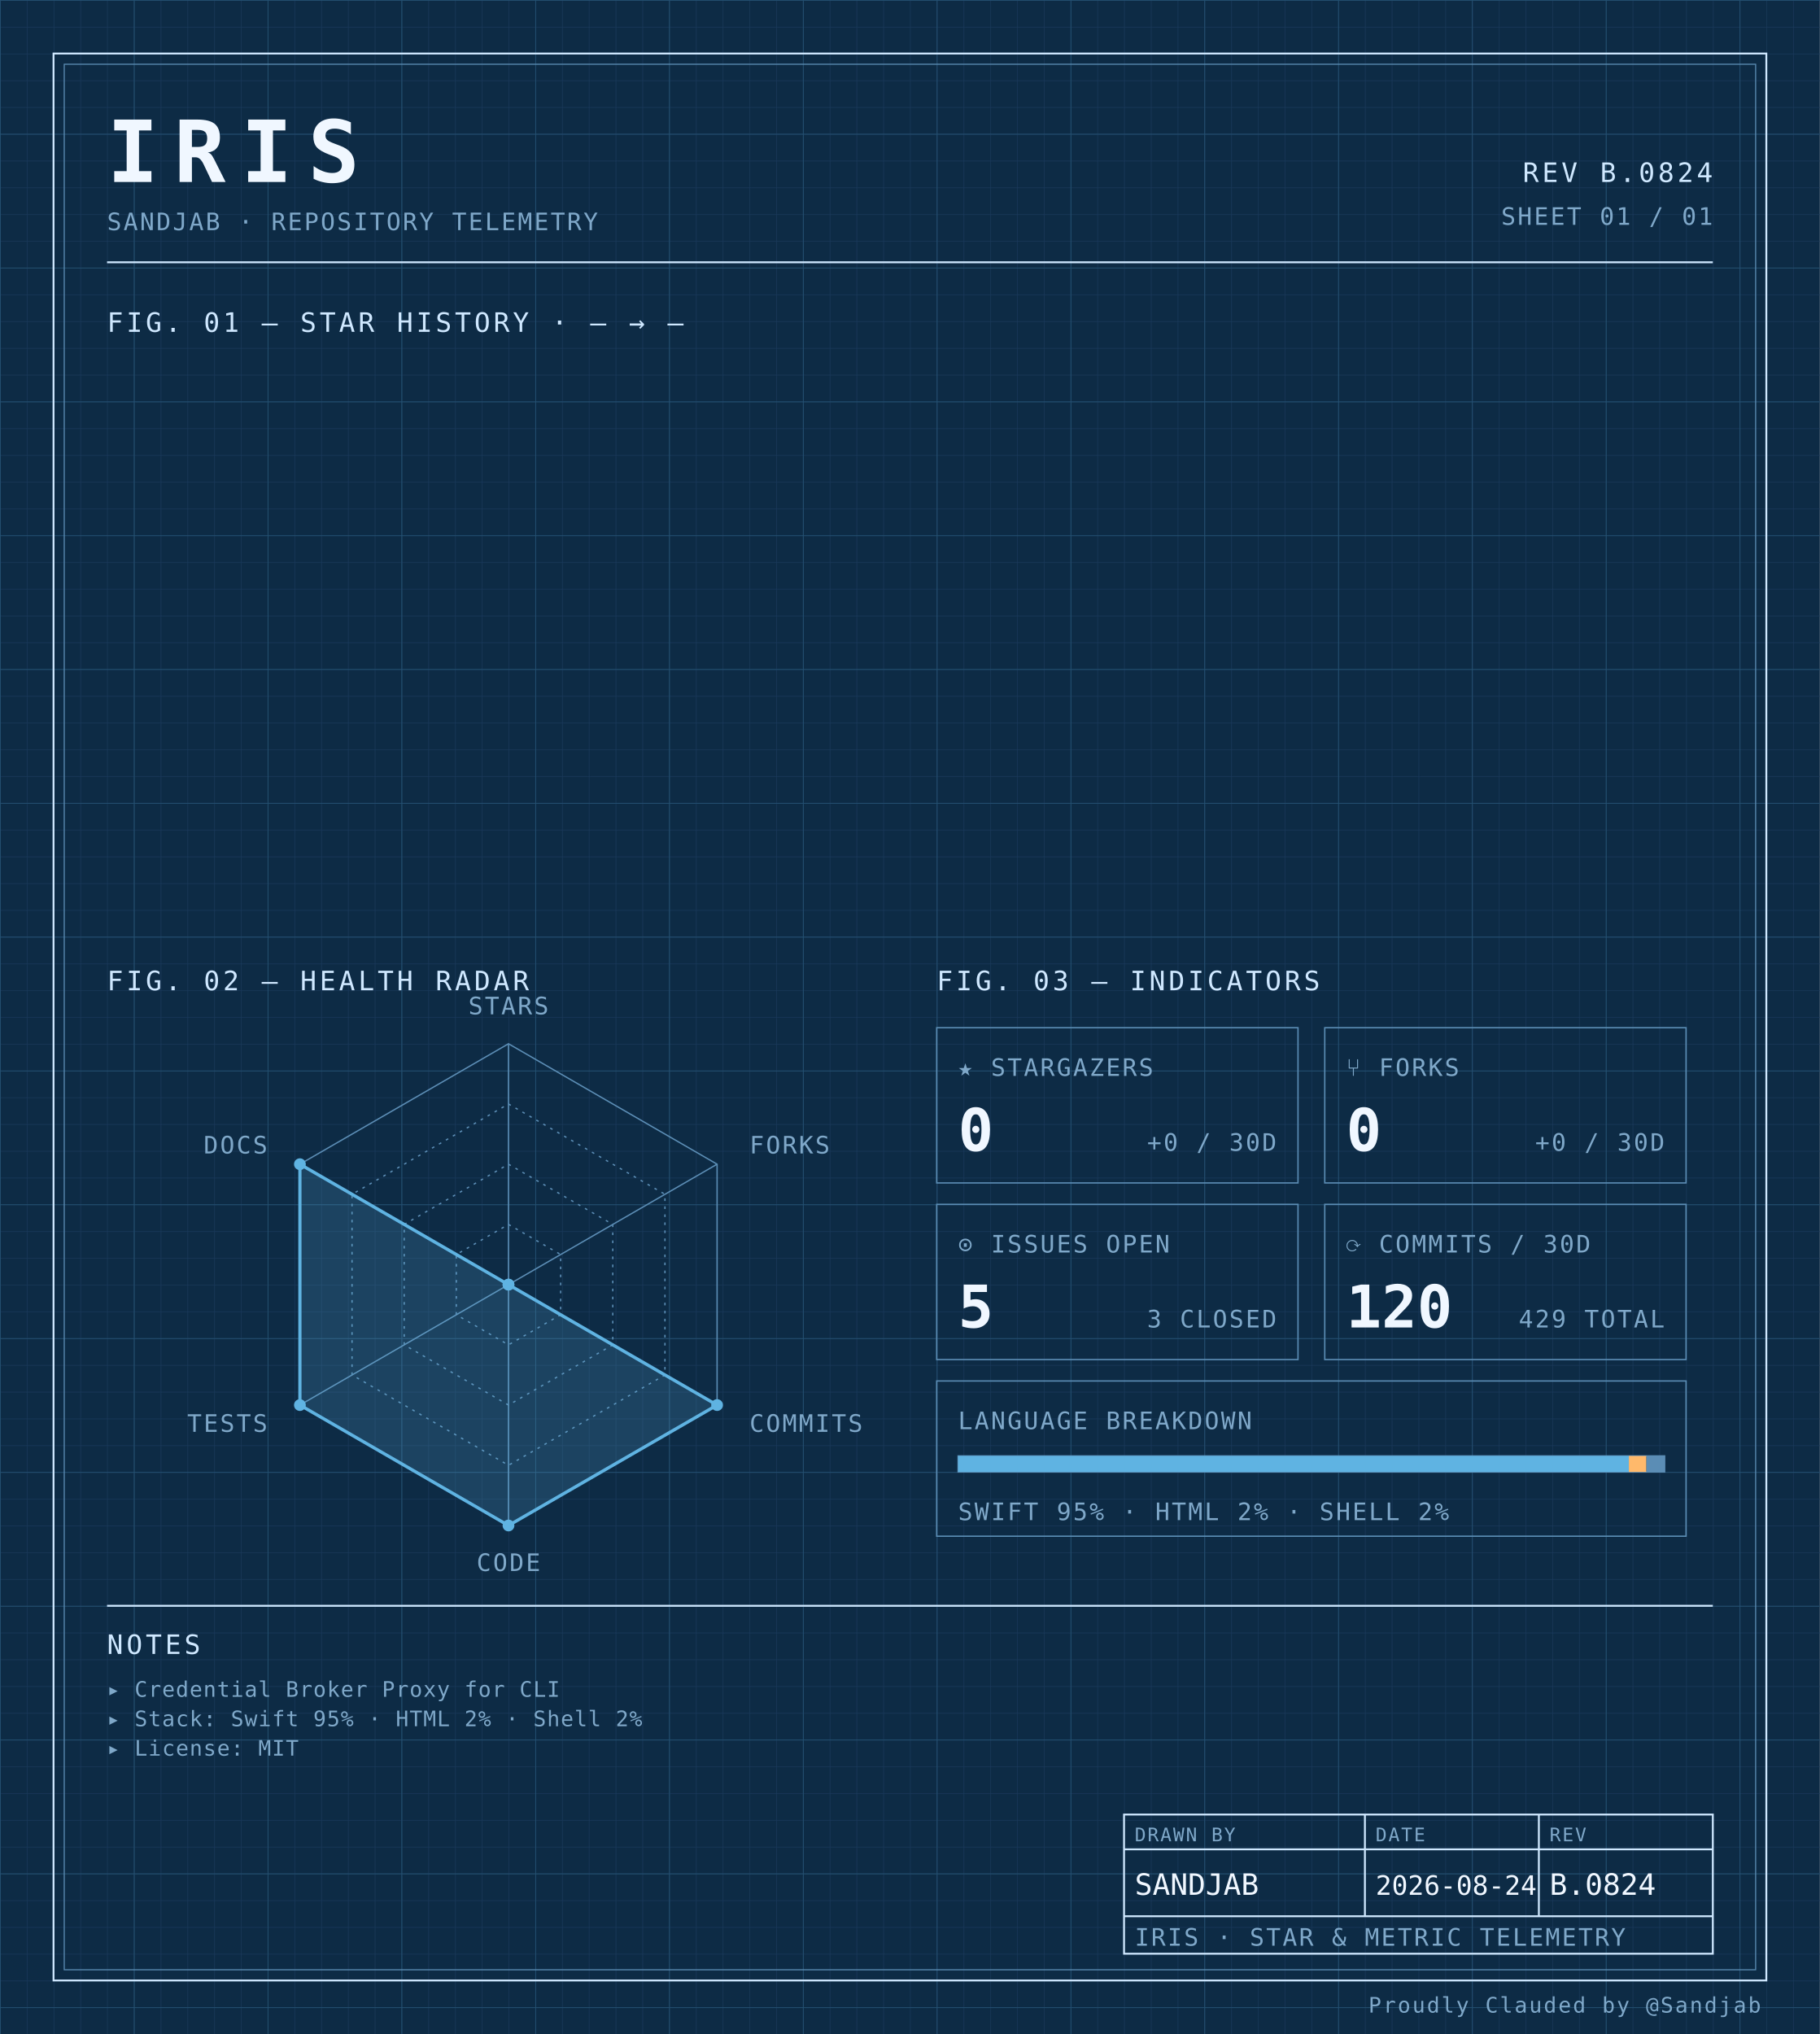
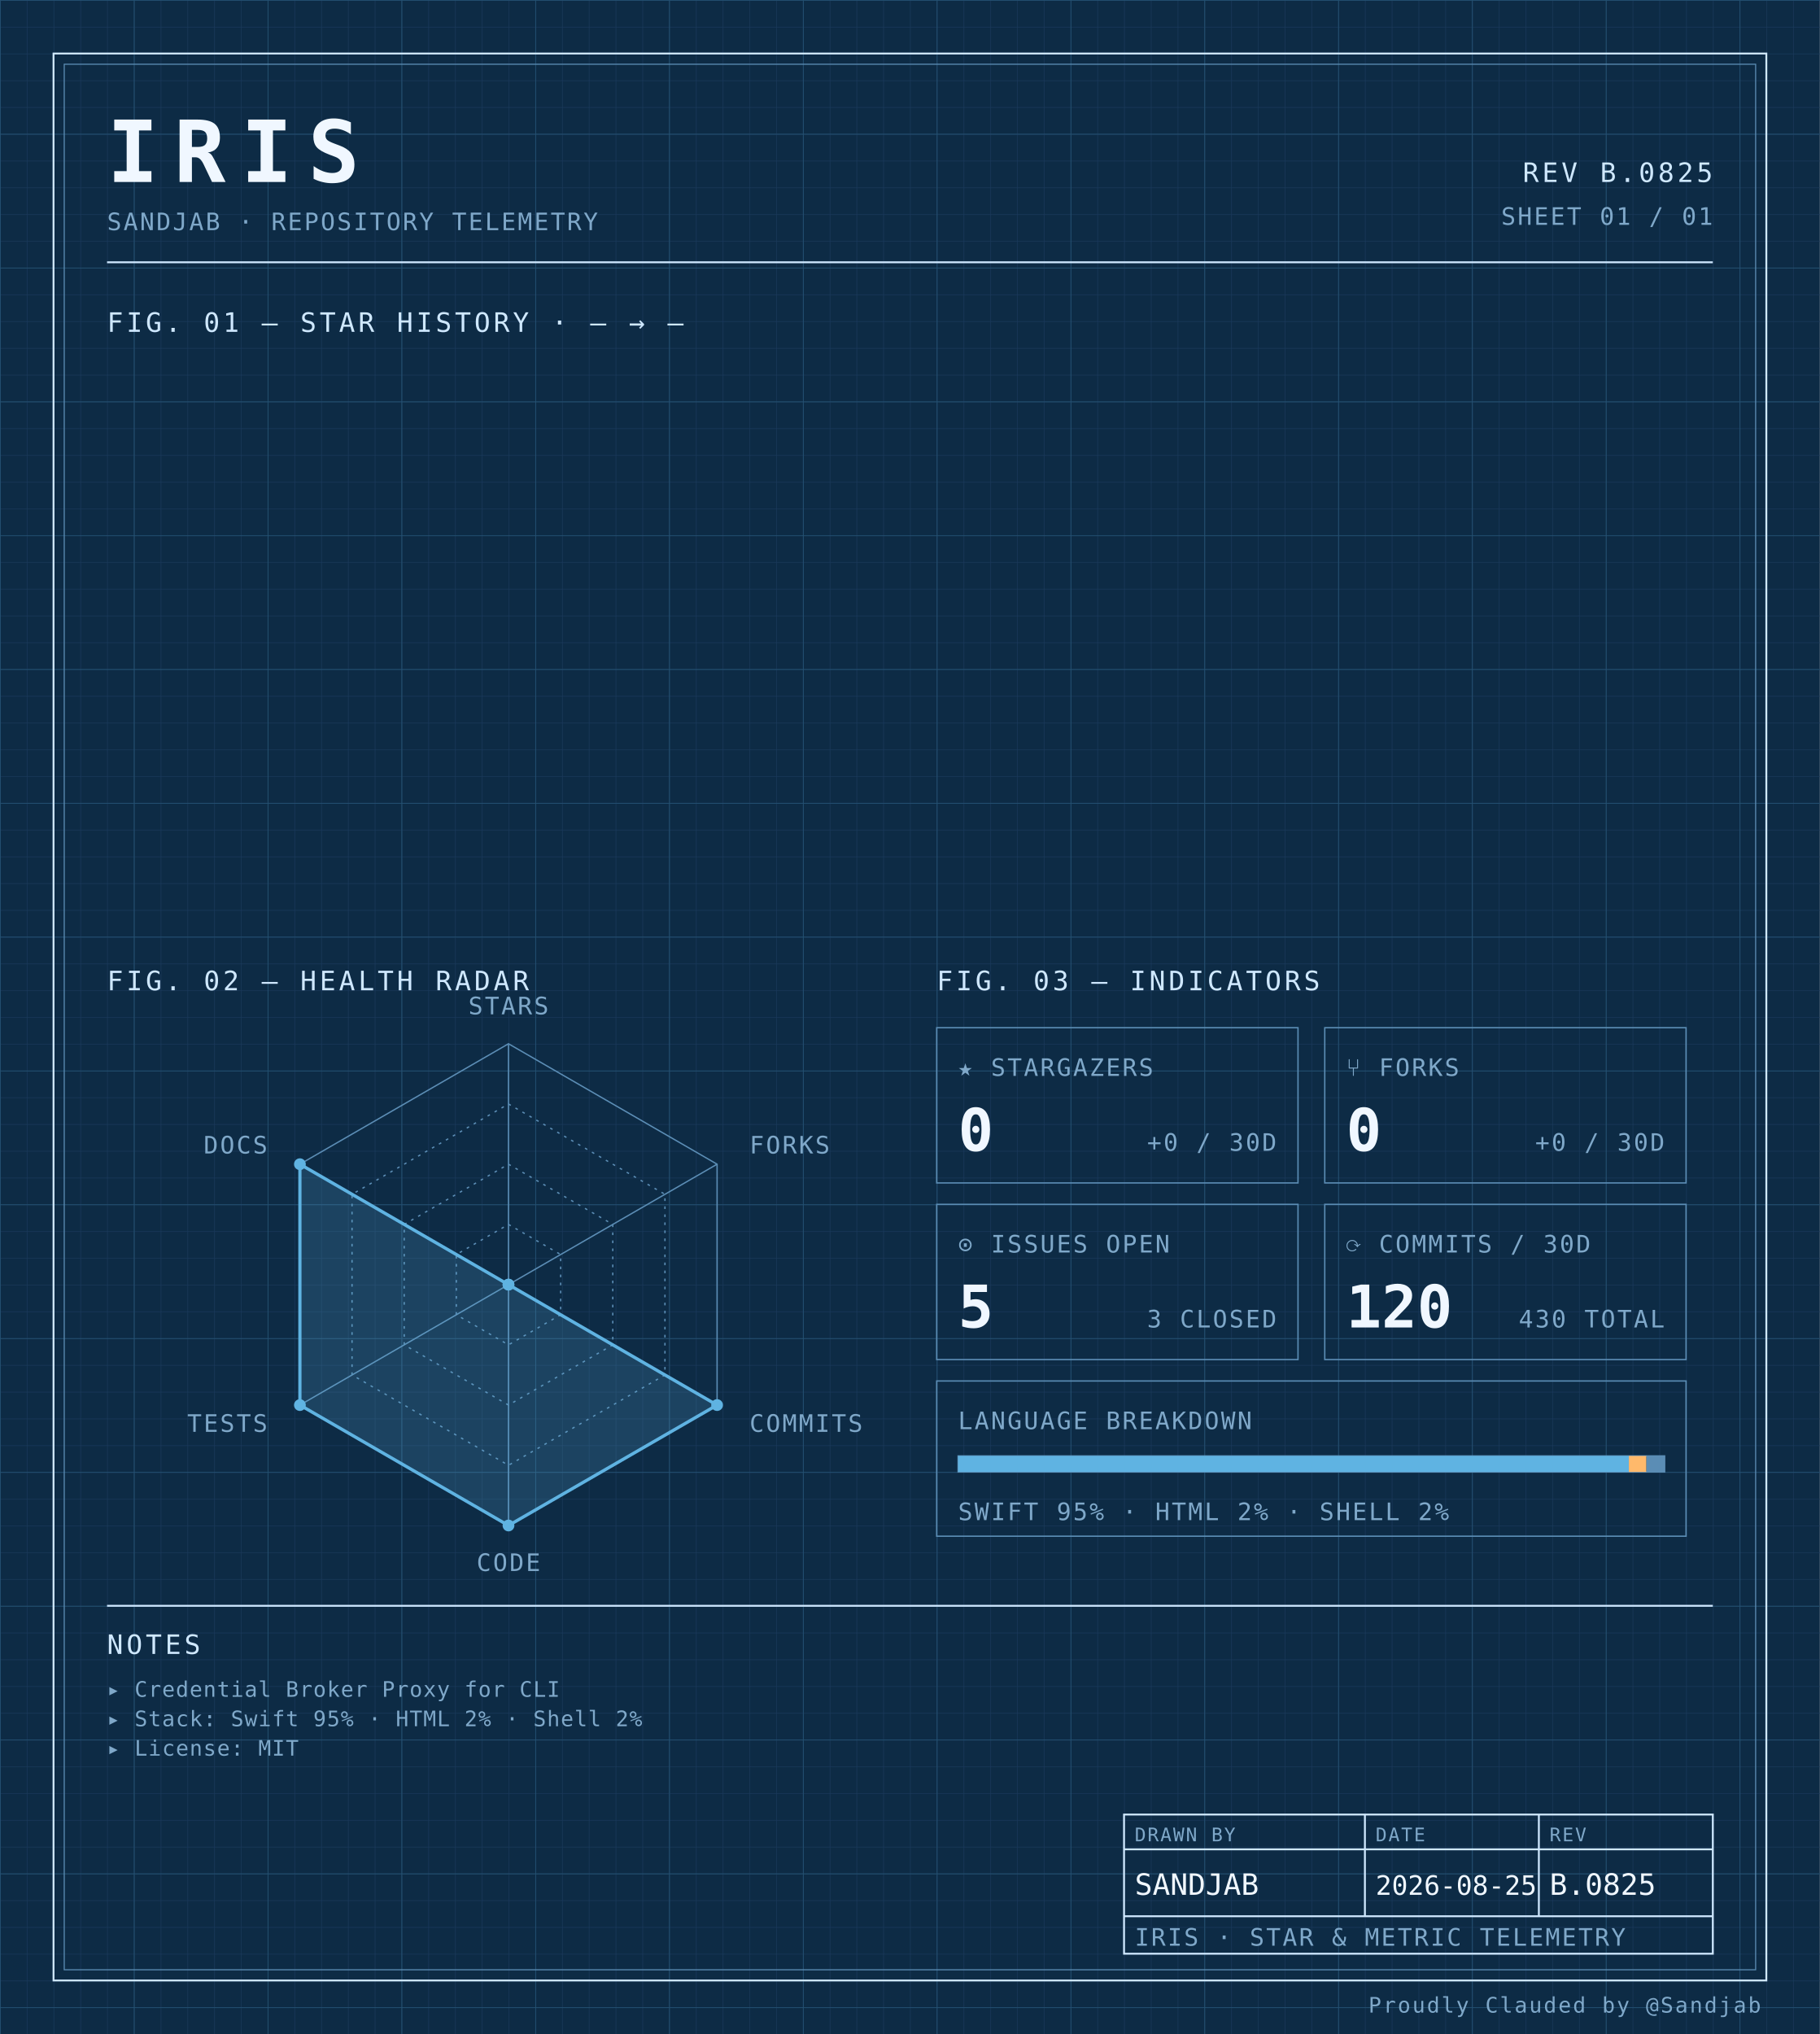
<svg xmlns="http://www.w3.org/2000/svg" width="100%" viewBox="0 0 680 760" role="img">
  <defs>
    <pattern id="grid-fine" width="10" height="10" patternUnits="userSpaceOnUse">
      <path d="M10 0H0V10" fill="none" stroke="#1a3a5c" stroke-width="0.4" />
    </pattern>
    <pattern id="grid-major" width="50" height="50" patternUnits="userSpaceOnUse">
      <path d="M50 0H0V50" fill="none" stroke="#245273" stroke-width="0.5" />
    </pattern>
  </defs>
  <rect x="0" y="0" width="680" height="760" fill="#0d2b45" />
  <rect x="0" y="0" width="680" height="760" fill="url(#grid-fine)" />
  <rect x="0" y="0" width="680" height="760" fill="url(#grid-major)" />
  <rect x="20" y="20" width="640" height="720" fill="none" stroke="#cfe8ff" stroke-width="0.7" />
  <rect x="24" y="24" width="632" height="712" fill="none" stroke="#5b8db5" stroke-width="0.4" />
  <text x="40" y="68" font-family="ui-monospace, 'SF Mono', 'JetBrains Mono', 'Cascadia Code', Consolas, monospace" font-size="32" font-weight="700" fill="#f0f7ff" text-anchor="start" letter-spacing="0.18em">IRIS</text>
  <text x="40" y="86" font-family="ui-monospace, 'SF Mono', 'JetBrains Mono', 'Cascadia Code', Consolas, monospace" font-size="9" font-weight="400" fill="#7fa8c9" text-anchor="start" letter-spacing="0.08em">SANDJAB · REPOSITORY TELEMETRY</text>
-   <text x="640" y="68" font-family="ui-monospace, 'SF Mono', 'JetBrains Mono', 'Cascadia Code', Consolas, monospace" font-size="10" font-weight="400" fill="#cfe8ff" text-anchor="end" letter-spacing="0.12em">REV B.0824</text>
+   <text x="640" y="68" font-family="ui-monospace, 'SF Mono', 'JetBrains Mono', 'Cascadia Code', Consolas, monospace" font-size="10" font-weight="400" fill="#cfe8ff" text-anchor="end" letter-spacing="0.12em">REV B.0825</text>
  <text x="640" y="84" font-family="ui-monospace, 'SF Mono', 'JetBrains Mono', 'Cascadia Code', Consolas, monospace" font-size="9" font-weight="400" fill="#7fa8c9" text-anchor="end" letter-spacing="0.08em">SHEET 01 / 01</text>
  <line x1="40" y1="98" x2="640" y2="98" stroke="#cfe8ff" stroke-width="0.7" />
  <text x="40" y="124" font-family="ui-monospace, 'SF Mono', 'JetBrains Mono', 'Cascadia Code', Consolas, monospace" font-size="10" font-weight="400" fill="#cfe8ff" text-anchor="start" letter-spacing="0.12em">FIG. 01 — STAR HISTORY · — → —</text>
  <text x="40" y="370" font-family="ui-monospace, 'SF Mono', 'JetBrains Mono', 'Cascadia Code', Consolas, monospace" font-size="10" font-weight="400" fill="#cfe8ff" text-anchor="start" letter-spacing="0.12em">FIG. 02 — HEALTH RADAR</text>
  <g transform="translate(190 480)">
    <polygon points="0.00,-90.00 77.94,-45.00 77.94,45.00 0.00,90.00 -77.94,45.00 -77.94,-45.00" fill="none" stroke="#5b8db5" stroke-width="0.5" />
    <polygon points="0.00,-67.50 58.46,-33.75 58.46,33.75 0.00,67.50 -58.46,33.75 -58.46,-33.75" fill="none" stroke="#5b8db5" stroke-width="0.5" stroke-dasharray="1,2" />
    <polygon points="0.00,-45.00 38.97,-22.50 38.97,22.50 0.00,45.00 -38.97,22.50 -38.97,-22.50" fill="none" stroke="#5b8db5" stroke-width="0.5" stroke-dasharray="1,2" />
    <polygon points="0.00,-22.50 19.49,-11.25 19.49,11.25 0.00,22.50 -19.49,11.25 -19.49,-11.25" fill="none" stroke="#5b8db5" stroke-width="0.5" stroke-dasharray="1,2" />
    <line x1="0" y1="0" x2="0.00" y2="-90.00" stroke="#5b8db5" stroke-width="0.5" />
    <line x1="0" y1="0" x2="77.94" y2="-45.00" stroke="#5b8db5" stroke-width="0.5" />
    <line x1="0" y1="0" x2="77.94" y2="45.00" stroke="#5b8db5" stroke-width="0.5" />
    <line x1="0" y1="0" x2="0.00" y2="90.00" stroke="#5b8db5" stroke-width="0.5" />
    <line x1="0" y1="0" x2="-77.94" y2="45.00" stroke="#5b8db5" stroke-width="0.5" />
    <line x1="0" y1="0" x2="-77.94" y2="-45.00" stroke="#5b8db5" stroke-width="0.5" />
    <polygon points="0.00,0.00 0.00,0.00 77.94,45.00 0.00,90.00 -77.94,45.00 -77.94,-45.00" fill="#5fb3e2" fill-opacity="0.18" stroke="#5fb3e2" stroke-width="1.2" />
    <circle cx="0.00" cy="0.00" r="2.2" fill="#5fb3e2" />
    <circle cx="0.00" cy="0.00" r="2.2" fill="#5fb3e2" />
    <circle cx="77.94" cy="45.00" r="2.2" fill="#5fb3e2" />
    <circle cx="0.00" cy="90.00" r="2.2" fill="#5fb3e2" />
    <circle cx="-77.94" cy="45.00" r="2.2" fill="#5fb3e2" />
    <circle cx="-77.94" cy="-45.00" r="2.2" fill="#5fb3e2" />
    <text x="6.3681633555662356e-15" y="-101" font-family="ui-monospace, 'SF Mono', 'JetBrains Mono', 'Cascadia Code', Consolas, monospace" font-size="9" font-weight="400" fill="#7fa8c9" text-anchor="middle" letter-spacing="0.08em">STARS</text>
    <text x="90.067" y="-49" font-family="ui-monospace, 'SF Mono', 'JetBrains Mono', 'Cascadia Code', Consolas, monospace" font-size="9" font-weight="400" fill="#7fa8c9" text-anchor="start" letter-spacing="0.08em">FORKS</text>
    <text x="90.067" y="55" font-family="ui-monospace, 'SF Mono', 'JetBrains Mono', 'Cascadia Code', Consolas, monospace" font-size="9" font-weight="400" fill="#7fa8c9" text-anchor="start" letter-spacing="0.08em">COMMITS</text>
    <text x="6.3681633555662356e-15" y="107" font-family="ui-monospace, 'SF Mono', 'JetBrains Mono', 'Cascadia Code', Consolas, monospace" font-size="9" font-weight="400" fill="#7fa8c9" text-anchor="middle" letter-spacing="0.08em">CODE</text>
    <text x="-90.067" y="55" font-family="ui-monospace, 'SF Mono', 'JetBrains Mono', 'Cascadia Code', Consolas, monospace" font-size="9" font-weight="400" fill="#7fa8c9" text-anchor="end" letter-spacing="0.08em">TESTS</text>
    <text x="-90.067" y="-49" font-family="ui-monospace, 'SF Mono', 'JetBrains Mono', 'Cascadia Code', Consolas, monospace" font-size="9" font-weight="400" fill="#7fa8c9" text-anchor="end" letter-spacing="0.08em">DOCS</text>
  </g>
  <text x="350" y="370" font-family="ui-monospace, 'SF Mono', 'JetBrains Mono', 'Cascadia Code', Consolas, monospace" font-size="10" font-weight="400" fill="#cfe8ff" text-anchor="start" letter-spacing="0.12em">FIG. 03 — INDICATORS</text>
  <rect x="350" y="384" width="135" height="58" fill="none" stroke="#5b8db5" stroke-width="0.5" />
  <text x="358" y="402" font-family="ui-monospace, 'SF Mono', 'JetBrains Mono', 'Cascadia Code', Consolas, monospace" font-size="9" font-weight="400" fill="#7fa8c9" text-anchor="start" letter-spacing="0.08em">★ STARGAZERS</text>
  <text x="358" y="430" font-family="ui-monospace, 'SF Mono', 'JetBrains Mono', 'Cascadia Code', Consolas, monospace" font-size="22" font-weight="700" fill="#f0f7ff" text-anchor="start" letter-spacing="normal">0</text>
  <text x="477" y="430" font-family="ui-monospace, 'SF Mono', 'JetBrains Mono', 'Cascadia Code', Consolas, monospace" font-size="9" font-weight="400" fill="#7fa8c9" text-anchor="end" letter-spacing="0.08em">+0 / 30D</text>
  <rect x="495" y="384" width="135" height="58" fill="none" stroke="#5b8db5" stroke-width="0.5" />
  <text x="503" y="402" font-family="ui-monospace, 'SF Mono', 'JetBrains Mono', 'Cascadia Code', Consolas, monospace" font-size="9" font-weight="400" fill="#7fa8c9" text-anchor="start" letter-spacing="0.08em">⑂ FORKS</text>
  <text x="503" y="430" font-family="ui-monospace, 'SF Mono', 'JetBrains Mono', 'Cascadia Code', Consolas, monospace" font-size="22" font-weight="700" fill="#f0f7ff" text-anchor="start" letter-spacing="normal">0</text>
  <text x="622" y="430" font-family="ui-monospace, 'SF Mono', 'JetBrains Mono', 'Cascadia Code', Consolas, monospace" font-size="9" font-weight="400" fill="#7fa8c9" text-anchor="end" letter-spacing="0.08em">+0 / 30D</text>
  <rect x="350" y="450" width="135" height="58" fill="none" stroke="#5b8db5" stroke-width="0.5" />
  <text x="358" y="468" font-family="ui-monospace, 'SF Mono', 'JetBrains Mono', 'Cascadia Code', Consolas, monospace" font-size="9" font-weight="400" fill="#7fa8c9" text-anchor="start" letter-spacing="0.08em">⊙ ISSUES OPEN</text>
  <text x="358" y="496" font-family="ui-monospace, 'SF Mono', 'JetBrains Mono', 'Cascadia Code', Consolas, monospace" font-size="22" font-weight="700" fill="#f0f7ff" text-anchor="start" letter-spacing="normal">5</text>
  <text x="477" y="496" font-family="ui-monospace, 'SF Mono', 'JetBrains Mono', 'Cascadia Code', Consolas, monospace" font-size="9" font-weight="400" fill="#7fa8c9" text-anchor="end" letter-spacing="0.08em">3 CLOSED</text>
  <rect x="495" y="450" width="135" height="58" fill="none" stroke="#5b8db5" stroke-width="0.5" />
  <text x="503" y="468" font-family="ui-monospace, 'SF Mono', 'JetBrains Mono', 'Cascadia Code', Consolas, monospace" font-size="9" font-weight="400" fill="#7fa8c9" text-anchor="start" letter-spacing="0.08em">⟳ COMMITS / 30D</text>
  <text x="503" y="496" font-family="ui-monospace, 'SF Mono', 'JetBrains Mono', 'Cascadia Code', Consolas, monospace" font-size="22" font-weight="700" fill="#f0f7ff" text-anchor="start" letter-spacing="normal">120</text>
-   <text x="622" y="496" font-family="ui-monospace, 'SF Mono', 'JetBrains Mono', 'Cascadia Code', Consolas, monospace" font-size="9" font-weight="400" fill="#7fa8c9" text-anchor="end" letter-spacing="0.08em">429 TOTAL</text>
+   <text x="622" y="496" font-family="ui-monospace, 'SF Mono', 'JetBrains Mono', 'Cascadia Code', Consolas, monospace" font-size="9" font-weight="400" fill="#7fa8c9" text-anchor="end" letter-spacing="0.08em">430 TOTAL</text>
  <rect x="350" y="516" width="280" height="58" fill="none" stroke="#5b8db5" stroke-width="0.5" />
  <text x="358" y="534" font-family="ui-monospace, 'SF Mono', 'JetBrains Mono', 'Cascadia Code', Consolas, monospace" font-size="9" font-weight="400" fill="#7fa8c9" text-anchor="start" letter-spacing="0.08em">LANGUAGE BREAKDOWN</text>
  <rect x="358" y="544" width="264" height="6" fill="none" stroke="#5b8db5" stroke-width="0.5" />
  <rect x="358" y="544" width="250.62" height="6" fill="#5fb3e2" />
  <rect x="608.623" y="544" width="6.57" height="6" fill="#ffb96b" />
  <rect x="615.192" y="544" width="6.81" height="6" fill="#5b8db5" />
  <text x="358" y="568" font-family="ui-monospace, 'SF Mono', 'JetBrains Mono', 'Cascadia Code', Consolas, monospace" font-size="9" font-weight="400" fill="#7fa8c9" text-anchor="start" letter-spacing="0.08em">SWIFT 95% · HTML 2% · SHELL 2%</text>
  <line x1="40" y1="600" x2="640" y2="600" stroke="#cfe8ff" stroke-width="0.7" />
  <text x="40" y="618" font-family="ui-monospace, 'SF Mono', 'JetBrains Mono', 'Cascadia Code', Consolas, monospace" font-size="10" font-weight="400" fill="#cfe8ff" text-anchor="start" letter-spacing="0.12em">NOTES</text>
  <text x="40" y="634" font-family="ui-monospace, 'SF Mono', 'JetBrains Mono', 'Cascadia Code', Consolas, monospace" font-size="8" font-weight="400" fill="#7fa8c9" text-anchor="start" letter-spacing="0.04em">▸ Credential Broker Proxy for CLI</text>
  <text x="40" y="645" font-family="ui-monospace, 'SF Mono', 'JetBrains Mono', 'Cascadia Code', Consolas, monospace" font-size="8" font-weight="400" fill="#7fa8c9" text-anchor="start" letter-spacing="0.04em">▸ Stack: Swift 95% · HTML 2% · Shell 2%</text>
  <text x="40" y="656" font-family="ui-monospace, 'SF Mono', 'JetBrains Mono', 'Cascadia Code', Consolas, monospace" font-size="8" font-weight="400" fill="#7fa8c9" text-anchor="start" letter-spacing="0.04em">▸ License: MIT</text>
  <rect x="420" y="678" width="220" height="52" fill="none" stroke="#cfe8ff" stroke-width="0.7" />
  <line x1="420" y1="691" x2="640" y2="691" stroke="#cfe8ff" stroke-width="0.7" />
  <line x1="420" y1="716" x2="640" y2="716" stroke="#cfe8ff" stroke-width="0.7" />
  <line x1="510" y1="678" x2="510" y2="716" stroke="#cfe8ff" stroke-width="0.7" />
  <line x1="575" y1="678" x2="575" y2="716" stroke="#cfe8ff" stroke-width="0.7" />
  <text x="424" y="688" font-family="ui-monospace, 'SF Mono', 'JetBrains Mono', 'Cascadia Code', Consolas, monospace" font-size="7" font-weight="400" fill="#7fa8c9" text-anchor="start" letter-spacing="0.08em">DRAWN BY</text>
  <text x="514" y="688" font-family="ui-monospace, 'SF Mono', 'JetBrains Mono', 'Cascadia Code', Consolas, monospace" font-size="7" font-weight="400" fill="#7fa8c9" text-anchor="start" letter-spacing="0.08em">DATE</text>
  <text x="579" y="688" font-family="ui-monospace, 'SF Mono', 'JetBrains Mono', 'Cascadia Code', Consolas, monospace" font-size="7" font-weight="400" fill="#7fa8c9" text-anchor="start" letter-spacing="0.08em">REV</text>
  <text x="424" y="708" font-family="ui-monospace, 'SF Mono', 'JetBrains Mono', 'Cascadia Code', Consolas, monospace" font-size="11" font-weight="400" fill="#f0f7ff" text-anchor="start" letter-spacing="normal">SANDJAB</text>
-   <text x="514" y="708" font-family="ui-monospace, 'SF Mono', 'JetBrains Mono', 'Cascadia Code', Consolas, monospace" font-size="10" font-weight="400" fill="#f0f7ff" text-anchor="start" letter-spacing="normal">2026-08-24</text>
-   <text x="579" y="708" font-family="ui-monospace, 'SF Mono', 'JetBrains Mono', 'Cascadia Code', Consolas, monospace" font-size="11" font-weight="400" fill="#f0f7ff" text-anchor="start" letter-spacing="normal">B.0824</text>
+   <text x="514" y="708" font-family="ui-monospace, 'SF Mono', 'JetBrains Mono', 'Cascadia Code', Consolas, monospace" font-size="10" font-weight="400" fill="#f0f7ff" text-anchor="start" letter-spacing="normal">2026-08-25</text>
+   <text x="579" y="708" font-family="ui-monospace, 'SF Mono', 'JetBrains Mono', 'Cascadia Code', Consolas, monospace" font-size="11" font-weight="400" fill="#f0f7ff" text-anchor="start" letter-spacing="normal">B.0825</text>
  <text x="424" y="727" font-family="ui-monospace, 'SF Mono', 'JetBrains Mono', 'Cascadia Code', Consolas, monospace" font-size="9" font-weight="400" fill="#7fa8c9" text-anchor="start" letter-spacing="0.08em">IRIS · STAR &amp; METRIC TELEMETRY</text>
  <text x="658" y="752" font-family="ui-monospace, 'SF Mono', 'JetBrains Mono', 'Cascadia Code', Consolas, monospace" font-size="8" font-weight="400" fill="#7fa8c9" text-anchor="end" letter-spacing="0.08em">Proudly Clauded by @Sandjab</text>
</svg>
